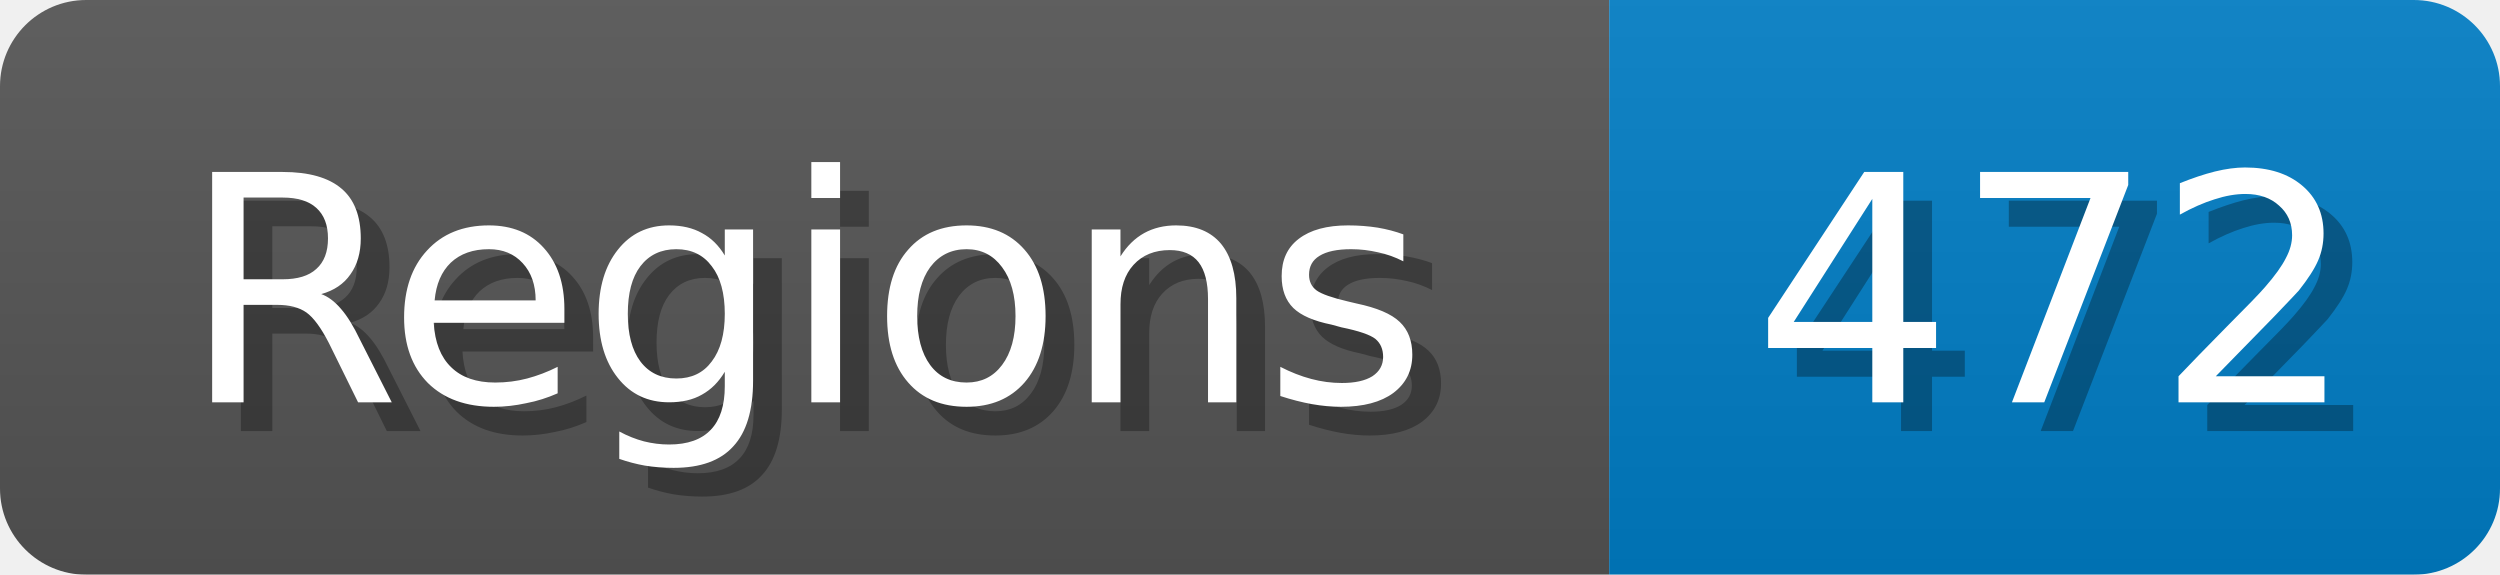
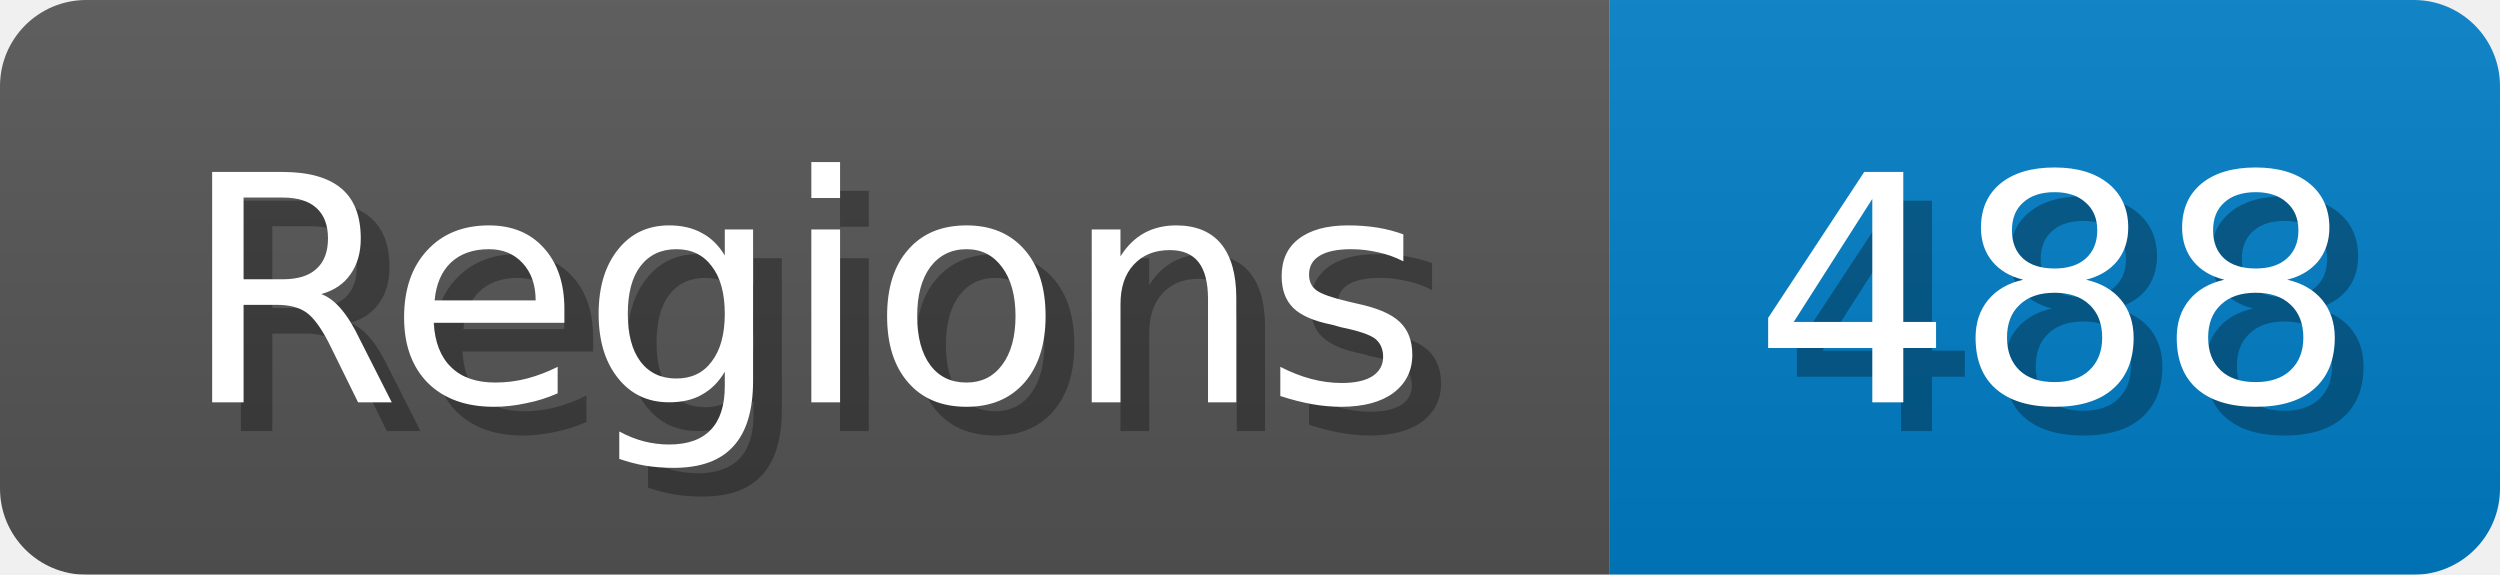
<svg xmlns="http://www.w3.org/2000/svg" width="87" height="20">
  <linearGradient id="b" x2="0" y2="100%">
    <stop offset="0" stop-color="#bbb" stop-opacity=".1" />
    <stop offset="1" stop-opacity=".1" />
  </linearGradient>
  <mask id="anybadge_1">
    <rect width="87" height="20" rx="3" fill="#fff" />
  </mask>
  <g mask="url(#anybadge_1)">
    <path fill="#555" d="M0 0h56v20H0z" />
    <path fill="#007ec6" d="M56 0h31v20H56z" />
    <path fill="url(#b)" d="M0 0h87v20H0z" />
  </g>
  <g fill="#fff" text-anchor="middle" font-family="DejaVu Sans,Verdana,Geneva,sans-serif" font-size="11">
    <text x="29.0" y="15" fill="#010101" fill-opacity=".3">Regions</text>
    <text x="28.0" y="14">Regions</text>
  </g>
  <g fill="#fff" text-anchor="middle" font-family="DejaVu Sans,Verdana,Geneva,sans-serif" font-size="11">
-     <text x="72.5" y="15" fill="#010101" fill-opacity=".3">472</text>
-     <text x="71.5" y="14">472</text>
+     <text x="72.5" y="15" fill="#010101" fill-opacity=".3">488</text>
+     <text x="71.5" y="14">488</text>
  </g>
</svg>
